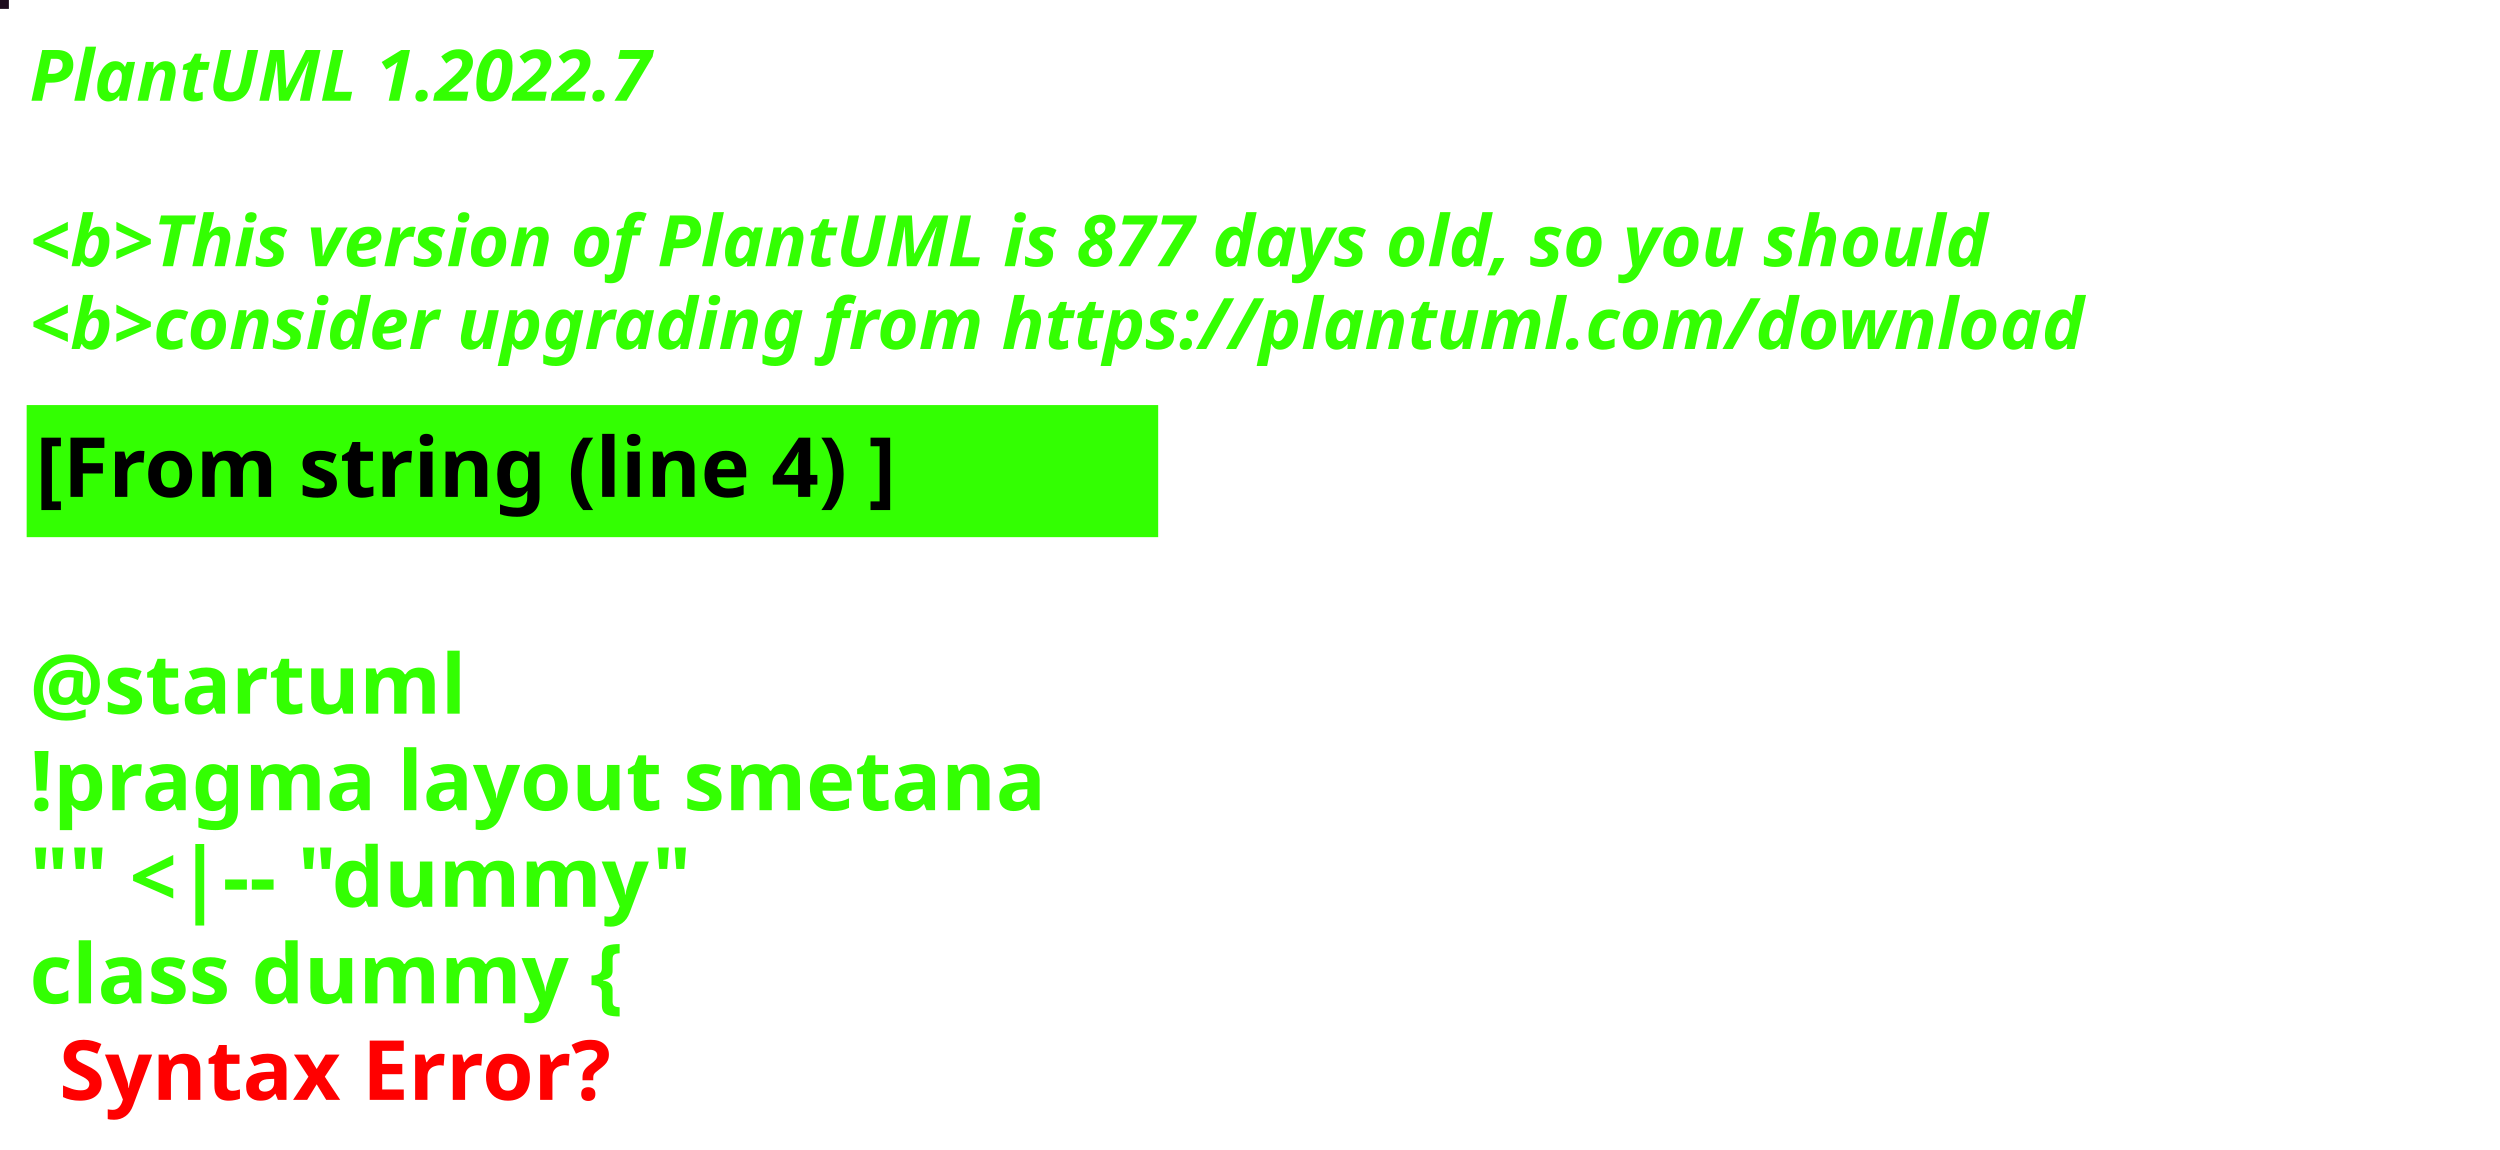
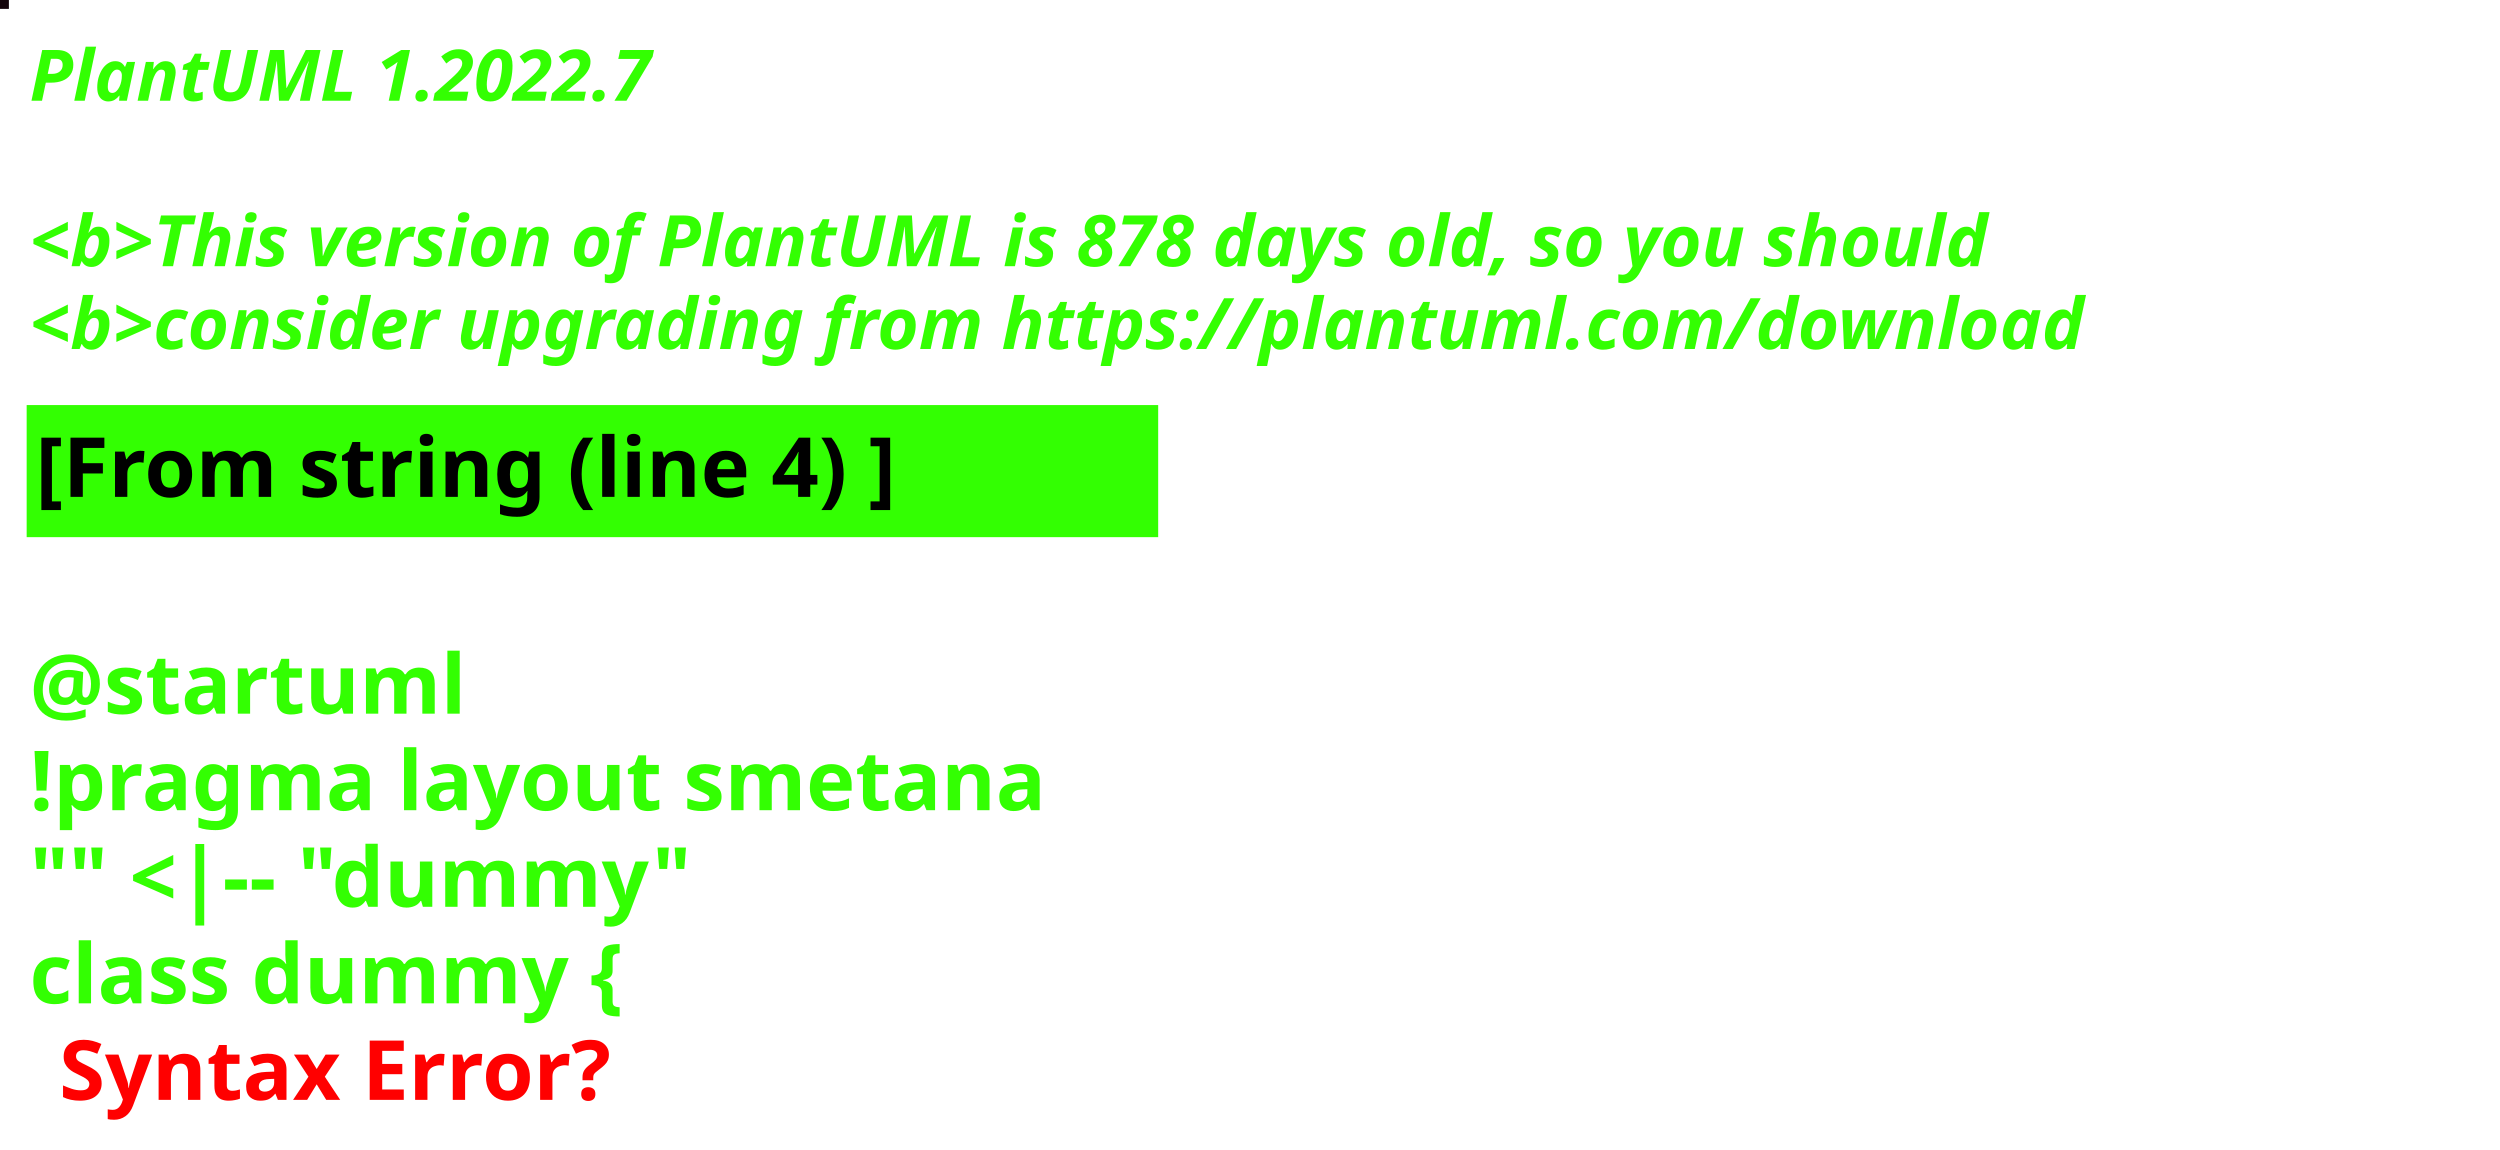
<svg xmlns="http://www.w3.org/2000/svg" contentStyleType="text/css" height="194px" preserveAspectRatio="none" style="width:422px;height:194px;background:#000000;" version="1.1" viewBox="0 0 422 194" width="422px" zoomAndPan="magnify">
  <defs />
  <g>
-     <rect fill="#1D0B1D" height="1" style="stroke:#1D0B1D;stroke-width:1.0;" width="1" x="0" y="0" />
+     <rect fill="#15050C" height="1" style="stroke:#15050C;stroke-width:1.0;" width="1" x="0" y="0" />
    <text fill="#33FF02" font-family="sans-serif" font-size="12" font-style="italic" font-weight="bold" lengthAdjust="spacing" textLength="127" x="5" y="17">PlantUML 1.2022.7</text>
    <text fill="#33FF02" font-family="sans-serif" font-size="12" font-style="italic" font-weight="bold" lengthAdjust="spacing" textLength="4" x="5" y="30.969"> </text>
-     <text fill="#33FF02" font-family="sans-serif" font-size="12" font-style="italic" font-weight="bold" lengthAdjust="spacing" textLength="399" x="5" y="44.938">&lt;b&gt;This version of PlantUML is 877 days old, so you should</text>
+     <text fill="#33FF02" font-family="sans-serif" font-size="12" font-style="italic" font-weight="bold" lengthAdjust="spacing" textLength="399" x="5" y="44.938">&lt;b&gt;This version of PlantUML is 878 days old, so you should</text>
    <text fill="#33FF02" font-family="sans-serif" font-size="12" font-style="italic" font-weight="bold" lengthAdjust="spacing" textLength="408" x="5" y="58.906">&lt;b&gt;consider upgrading from https://plantuml.com/download</text>
    <rect fill="#33FF02" height="21.297" style="stroke:#33FF02;stroke-width:1.0;" width="190" x="5" y="68.875" />
    <text fill="#000000" font-family="sans-serif" font-size="14" font-weight="bold" lengthAdjust="spacing" textLength="168" x="6" y="83.875">[From string (line 4) ]</text>
    <text fill="#33FF02" font-family="sans-serif" font-size="14" font-weight="bold" lengthAdjust="spacing" textLength="5" x="5" y="104.172"> </text>
    <text fill="#33FF02" font-family="sans-serif" font-size="14" font-weight="bold" lengthAdjust="spacing" textLength="79" x="5" y="120.469">@startuml</text>
    <text fill="#33FF02" font-family="sans-serif" font-size="14" font-weight="bold" lengthAdjust="spacing" textLength="190" x="5" y="136.766">!pragma layout smetana</text>
    <text fill="#33FF02" font-family="sans-serif" font-size="14" font-weight="bold" lengthAdjust="spacing" textLength="124" x="5" y="153.062">"" &lt;|-- "dummy"</text>
    <text fill="#33FF02" font-family="sans-serif" font-size="14" font-weight="bold" lengthAdjust="spacing" text-decoration="wavy underline" textLength="117" x="5" y="169.359">class dummy {</text>
    <text fill="#FF0000" font-family="sans-serif" font-size="14" font-weight="bold" lengthAdjust="spacing" textLength="106" x="10" y="185.656">Syntax Error?</text>
  </g>
</svg>
